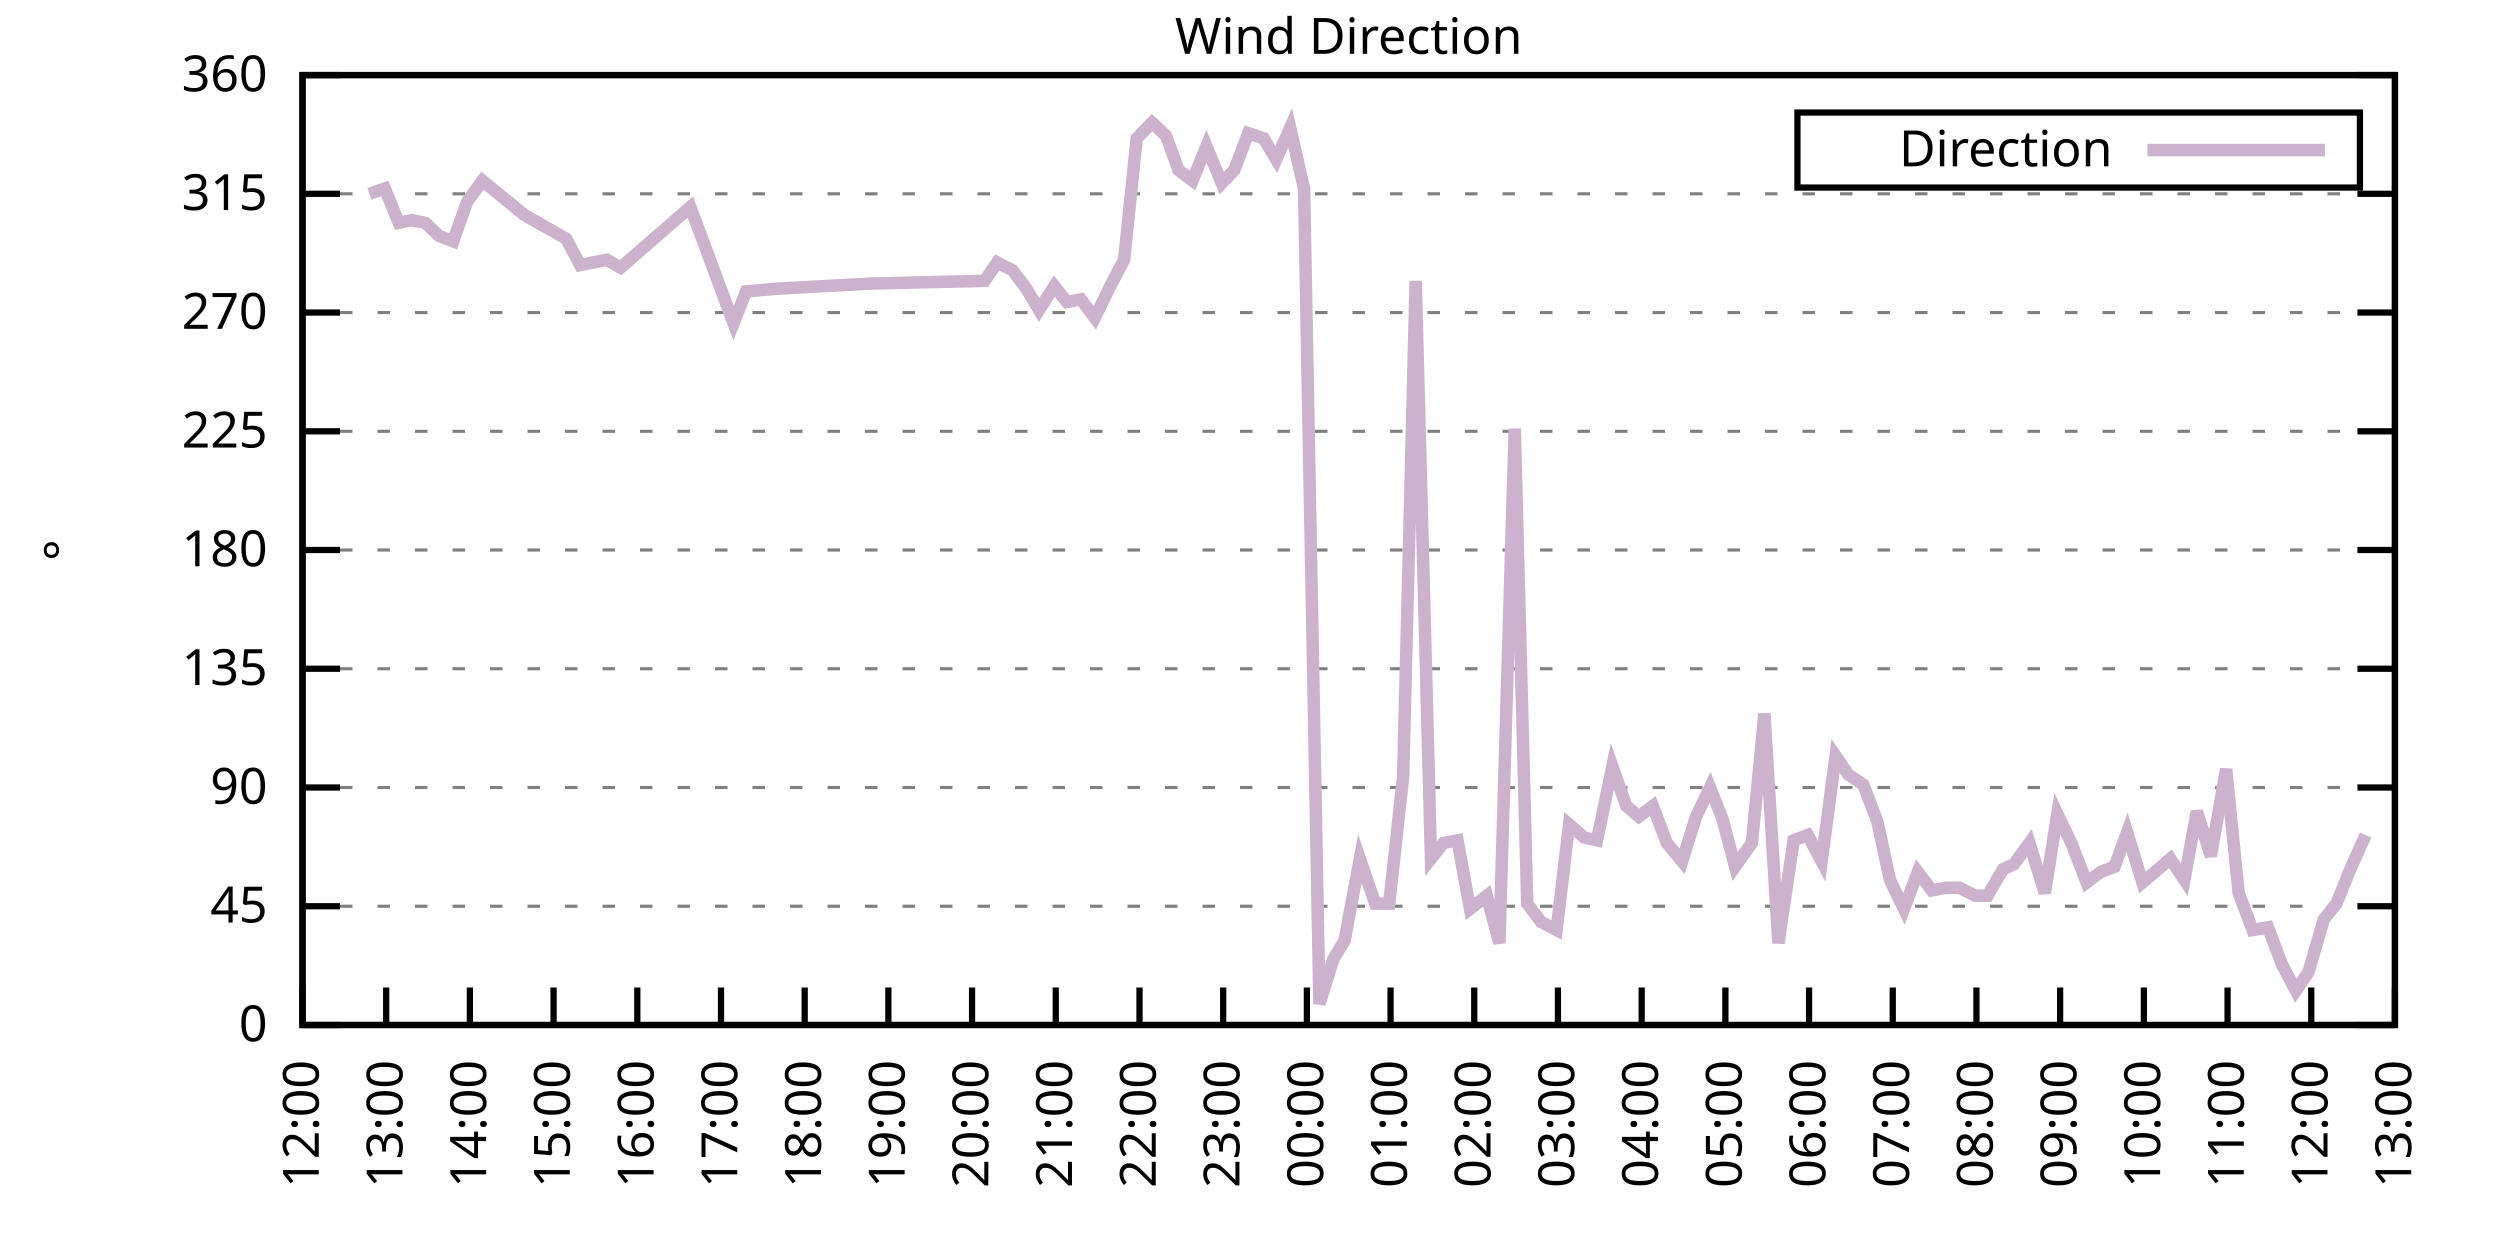
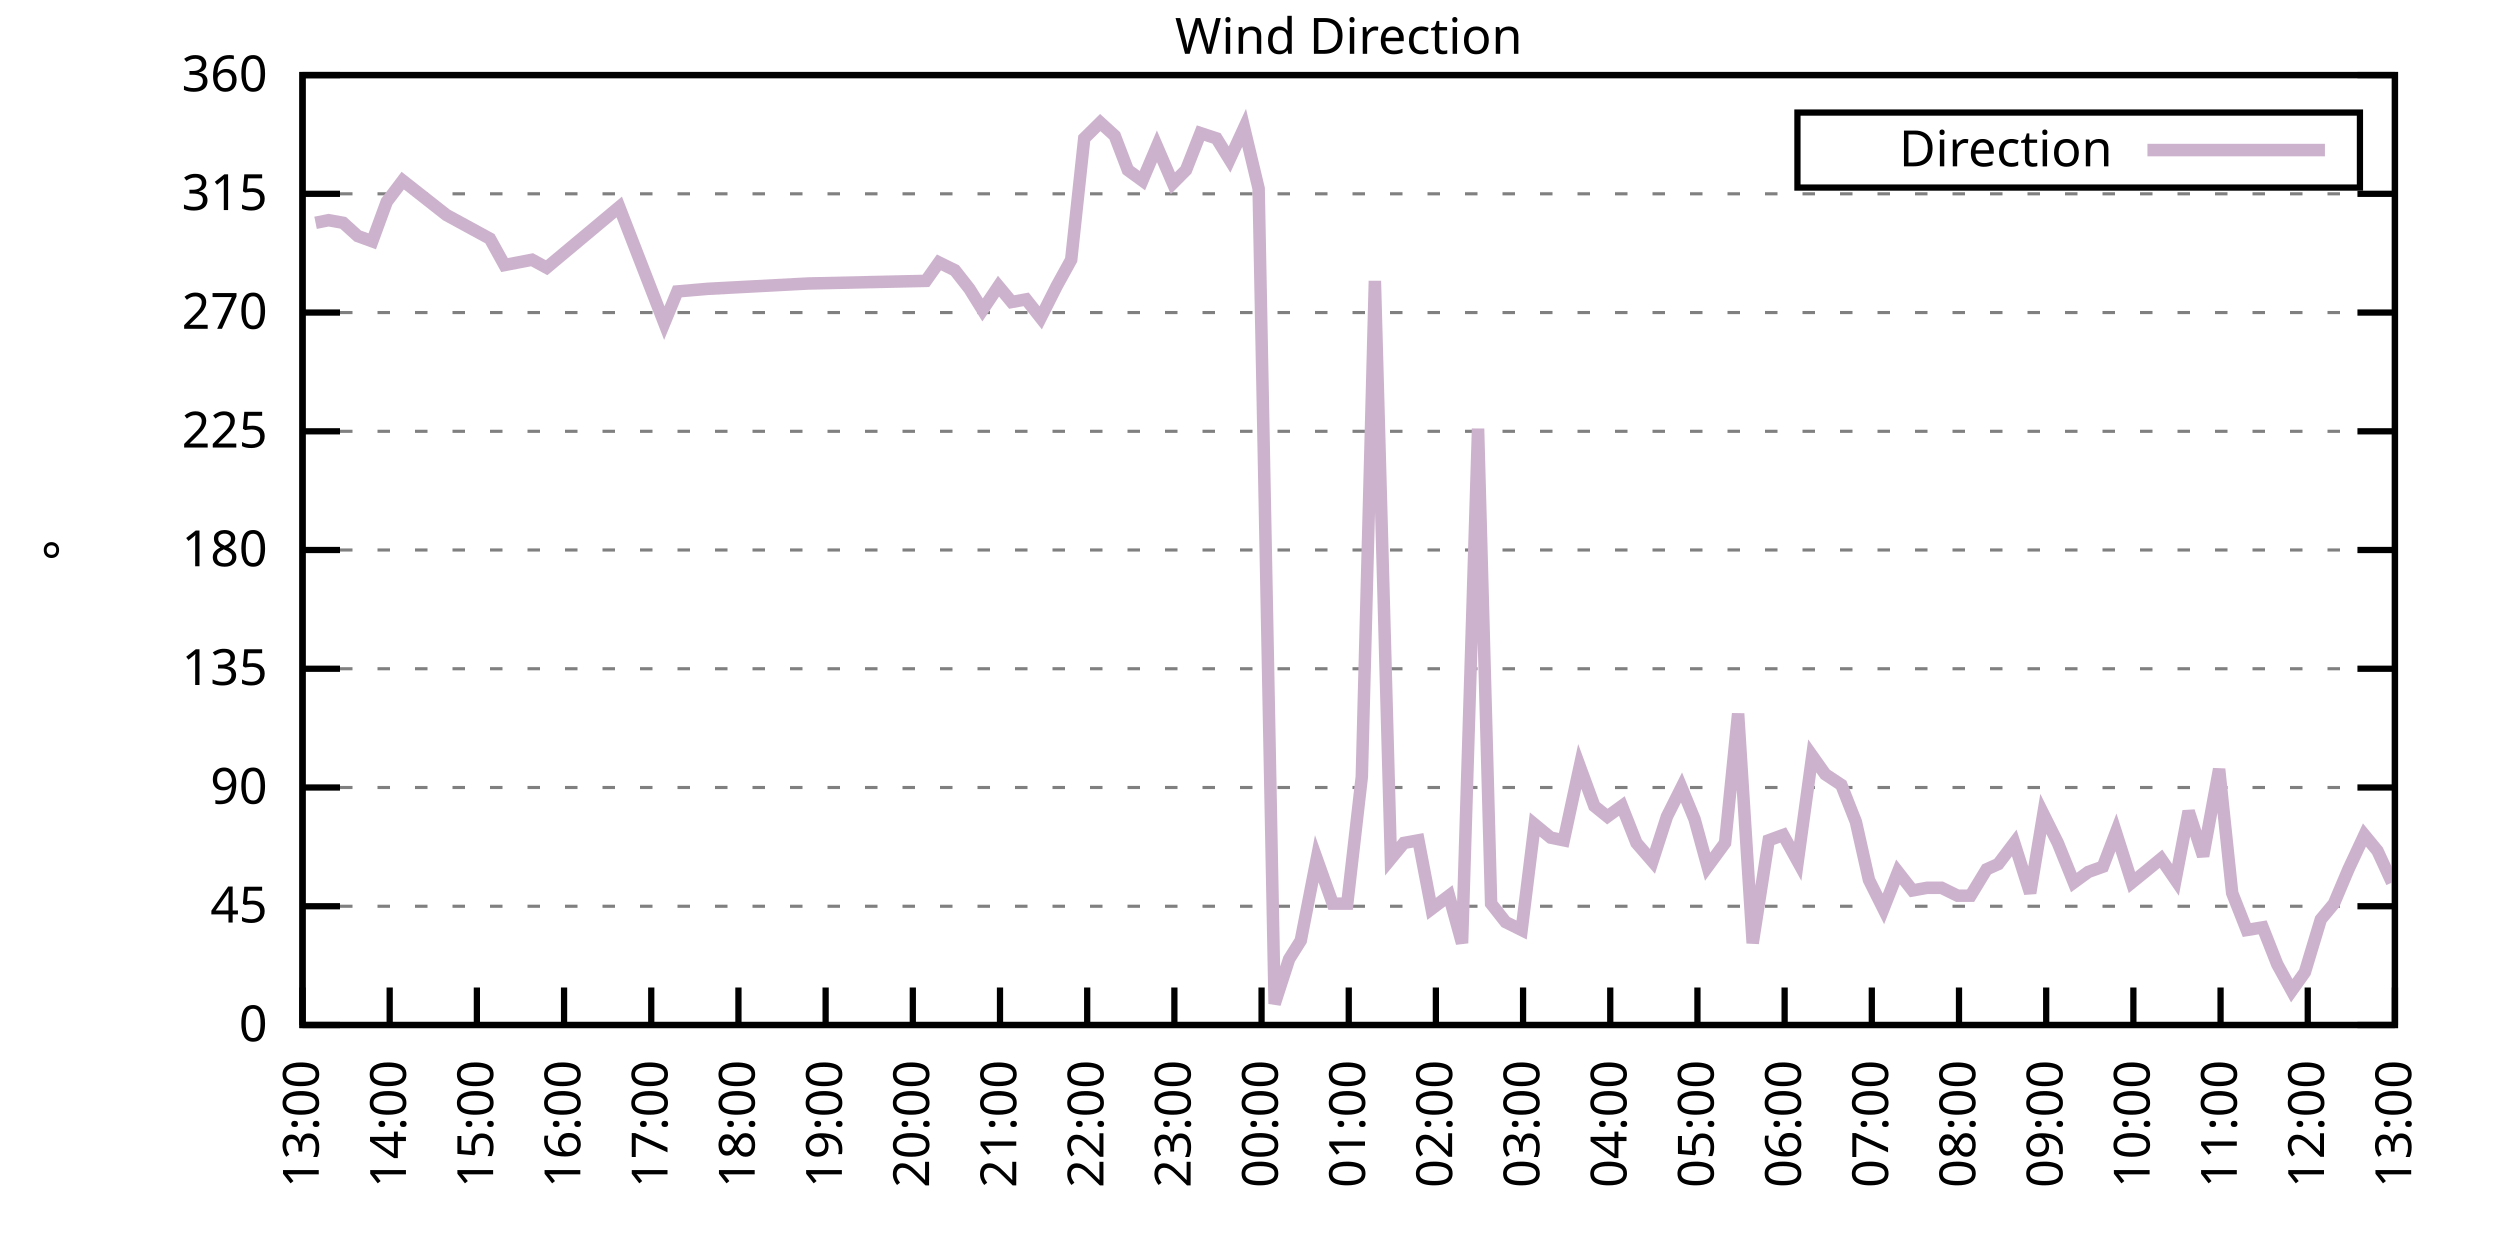
<svg xmlns="http://www.w3.org/2000/svg" xmlns:xlink="http://www.w3.org/1999/xlink" width="400" height="200" viewBox="0 0 400 200">
  <g id="gnuplot_canvas">
    <rect x="0" y="0" width="400" height="200" fill="none" />
    <defs>
      <circle id="gpDot" r="0.5" stroke-width="0.5" stroke="currentColor" />
      <path id="gpPt0" stroke-width="0.333" stroke="currentColor" d="M-1,0 h2 M0,-1 v2" />
      <path id="gpPt1" stroke-width="0.333" stroke="currentColor" d="M-1,-1 L1,1 M1,-1 L-1,1" />
      <path id="gpPt2" stroke-width="0.333" stroke="currentColor" d="M-1,0 L1,0 M0,-1 L0,1 M-1,-1 L1,1 M-1,1 L1,-1" />
      <rect id="gpPt3" stroke-width="0.333" stroke="currentColor" x="-1" y="-1" width="2" height="2" />
      <rect id="gpPt4" stroke-width="0.333" stroke="currentColor" fill="currentColor" x="-1" y="-1" width="2" height="2" />
      <circle id="gpPt5" stroke-width="0.333" stroke="currentColor" cx="0" cy="0" r="1" />
      <use xlink:href="#gpPt5" id="gpPt6" fill="currentColor" stroke="none" />
      <path id="gpPt7" stroke-width="0.333" stroke="currentColor" d="M0,-1.33 L-1.33,0.67 L1.33,0.67 z" />
      <use xlink:href="#gpPt7" id="gpPt8" fill="currentColor" stroke="none" />
      <use xlink:href="#gpPt7" id="gpPt9" stroke="currentColor" transform="rotate(180)" />
      <use xlink:href="#gpPt9" id="gpPt10" fill="currentColor" stroke="none" />
      <use xlink:href="#gpPt3" id="gpPt11" stroke="currentColor" transform="rotate(45)" />
      <use xlink:href="#gpPt11" id="gpPt12" fill="currentColor" stroke="none" />
      <path id="gpPt13" stroke-width="0.333" stroke="currentColor" d="M0,1.330 L1.265,0.411 L0.782,-1.067 L-0.782,-1.076 L-1.265,0.411 z" />
      <use xlink:href="#gpPt13" id="gpPt14" fill="currentColor" stroke="none" />
      <filter id="textbox" filterUnits="objectBoundingBox" x="0" y="0" height="1" width="1">
        <feFlood flood-color="white" flood-opacity="1" result="bgnd" />
        <feComposite in="SourceGraphic" in2="bgnd" operator="atop" />
      </filter>
      <filter id="greybox" filterUnits="objectBoundingBox" x="0" y="0" height="1" width="1">
        <feFlood flood-color="lightgrey" flood-opacity="1" result="grey" />
        <feComposite in="SourceGraphic" in2="grey" operator="atop" />
      </filter>
    </defs>
    <g fill="none" color="white" stroke="currentColor" stroke-width="1.00" stroke-linecap="butt" stroke-linejoin="miter">
</g>
    <g fill="none" color="black" stroke="currentColor" stroke-width="1.00" stroke-linecap="butt" stroke-linejoin="miter">
      <g stroke="none" shape-rendering="crispEdges">
        <polygon fill="rgb(255, 255, 255)" points="48.40,164.00 383.18,164.00 383.18,12.02 48.40,12.02 " />
      </g>
    </g>
    <g fill="none" color="black" stroke="currentColor" stroke-width="1.00" stroke-linecap="butt" stroke-linejoin="miter">
</g>
    <g fill="none" color="black" stroke="black" stroke-width="0.50" stroke-linecap="butt" stroke-linejoin="miter">
</g>
    <g fill="none" color="gray" stroke="currentColor" stroke-width="0.50" stroke-linecap="butt" stroke-linejoin="miter">
      <path stroke="gray" stroke-dasharray="2,4" class="gridline" d="M48.40,164.00 L383.19,164.00  " />
    </g>
    <g fill="none" color="gray" stroke="gray" stroke-width="1.00" stroke-linecap="butt" stroke-linejoin="miter">
</g>
    <g fill="none" color="black" stroke="currentColor" stroke-width="1.00" stroke-linecap="butt" stroke-linejoin="miter">
      <path stroke="black" d="M48.40,164.00 L54.40,164.00 M383.19,164.00 L377.19,164.00  " />
      <g transform="translate(42.80,166.60)" stroke="none" fill="black" font-family="Sans" font-size="8.00" text-anchor="end">
        <text>
          <tspan font-family="Sans"> 0</tspan>
        </text>
      </g>
    </g>
    <g fill="none" color="black" stroke="currentColor" stroke-width="1.00" stroke-linecap="butt" stroke-linejoin="miter">
</g>
    <g fill="none" color="black" stroke="black" stroke-width="0.50" stroke-linecap="butt" stroke-linejoin="miter">
</g>
    <g fill="none" color="gray" stroke="currentColor" stroke-width="0.50" stroke-linecap="butt" stroke-linejoin="miter">
      <path stroke="gray" stroke-dasharray="2,4" class="gridline" d="M48.40,145.00 L383.19,145.00  " />
    </g>
    <g fill="none" color="gray" stroke="gray" stroke-width="1.00" stroke-linecap="butt" stroke-linejoin="miter">
</g>
    <g fill="none" color="black" stroke="currentColor" stroke-width="1.00" stroke-linecap="butt" stroke-linejoin="miter">
      <path stroke="black" d="M48.40,145.00 L54.40,145.00 M383.19,145.00 L377.19,145.00  " />
      <g transform="translate(42.80,147.60)" stroke="none" fill="black" font-family="Sans" font-size="8.00" text-anchor="end">
        <text>
          <tspan font-family="Sans"> 45</tspan>
        </text>
      </g>
    </g>
    <g fill="none" color="black" stroke="currentColor" stroke-width="1.00" stroke-linecap="butt" stroke-linejoin="miter">
</g>
    <g fill="none" color="black" stroke="black" stroke-width="0.50" stroke-linecap="butt" stroke-linejoin="miter">
</g>
    <g fill="none" color="gray" stroke="currentColor" stroke-width="0.50" stroke-linecap="butt" stroke-linejoin="miter">
      <path stroke="gray" stroke-dasharray="2,4" class="gridline" d="M48.40,126.00 L383.19,126.00  " />
    </g>
    <g fill="none" color="gray" stroke="gray" stroke-width="1.00" stroke-linecap="butt" stroke-linejoin="miter">
</g>
    <g fill="none" color="black" stroke="currentColor" stroke-width="1.00" stroke-linecap="butt" stroke-linejoin="miter">
      <path stroke="black" d="M48.40,126.00 L54.40,126.00 M383.19,126.00 L377.19,126.00  " />
      <g transform="translate(42.80,128.60)" stroke="none" fill="black" font-family="Sans" font-size="8.00" text-anchor="end">
        <text>
          <tspan font-family="Sans"> 90</tspan>
        </text>
      </g>
    </g>
    <g fill="none" color="black" stroke="currentColor" stroke-width="1.00" stroke-linecap="butt" stroke-linejoin="miter">
</g>
    <g fill="none" color="black" stroke="black" stroke-width="0.50" stroke-linecap="butt" stroke-linejoin="miter">
</g>
    <g fill="none" color="gray" stroke="currentColor" stroke-width="0.50" stroke-linecap="butt" stroke-linejoin="miter">
      <path stroke="gray" stroke-dasharray="2,4" class="gridline" d="M48.40,107.00 L383.19,107.00  " />
    </g>
    <g fill="none" color="gray" stroke="gray" stroke-width="1.00" stroke-linecap="butt" stroke-linejoin="miter">
</g>
    <g fill="none" color="black" stroke="currentColor" stroke-width="1.00" stroke-linecap="butt" stroke-linejoin="miter">
      <path stroke="black" d="M48.40,107.00 L54.40,107.00 M383.19,107.00 L377.19,107.00  " />
      <g transform="translate(42.80,109.60)" stroke="none" fill="black" font-family="Sans" font-size="8.00" text-anchor="end">
        <text>
          <tspan font-family="Sans"> 135</tspan>
        </text>
      </g>
    </g>
    <g fill="none" color="black" stroke="currentColor" stroke-width="1.00" stroke-linecap="butt" stroke-linejoin="miter">
</g>
    <g fill="none" color="black" stroke="black" stroke-width="0.50" stroke-linecap="butt" stroke-linejoin="miter">
</g>
    <g fill="none" color="gray" stroke="currentColor" stroke-width="0.50" stroke-linecap="butt" stroke-linejoin="miter">
      <path stroke="gray" stroke-dasharray="2,4" class="gridline" d="M48.40,88.00 L383.19,88.00  " />
    </g>
    <g fill="none" color="gray" stroke="gray" stroke-width="1.00" stroke-linecap="butt" stroke-linejoin="miter">
</g>
    <g fill="none" color="black" stroke="currentColor" stroke-width="1.00" stroke-linecap="butt" stroke-linejoin="miter">
      <path stroke="black" d="M48.40,88.00 L54.40,88.00 M383.19,88.00 L377.19,88.00  " />
      <g transform="translate(42.80,90.60)" stroke="none" fill="black" font-family="Sans" font-size="8.00" text-anchor="end">
        <text>
          <tspan font-family="Sans"> 180</tspan>
        </text>
      </g>
    </g>
    <g fill="none" color="black" stroke="currentColor" stroke-width="1.00" stroke-linecap="butt" stroke-linejoin="miter">
</g>
    <g fill="none" color="black" stroke="black" stroke-width="0.50" stroke-linecap="butt" stroke-linejoin="miter">
</g>
    <g fill="none" color="gray" stroke="currentColor" stroke-width="0.50" stroke-linecap="butt" stroke-linejoin="miter">
      <path stroke="gray" stroke-dasharray="2,4" class="gridline" d="M48.40,69.01 L383.19,69.01  " />
    </g>
    <g fill="none" color="gray" stroke="gray" stroke-width="1.00" stroke-linecap="butt" stroke-linejoin="miter">
</g>
    <g fill="none" color="black" stroke="currentColor" stroke-width="1.00" stroke-linecap="butt" stroke-linejoin="miter">
      <path stroke="black" d="M48.40,69.01 L54.40,69.01 M383.19,69.01 L377.19,69.01  " />
      <g transform="translate(42.80,71.61)" stroke="none" fill="black" font-family="Sans" font-size="8.00" text-anchor="end">
        <text>
          <tspan font-family="Sans"> 225</tspan>
        </text>
      </g>
    </g>
    <g fill="none" color="black" stroke="currentColor" stroke-width="1.00" stroke-linecap="butt" stroke-linejoin="miter">
</g>
    <g fill="none" color="black" stroke="black" stroke-width="0.50" stroke-linecap="butt" stroke-linejoin="miter">
</g>
    <g fill="none" color="gray" stroke="currentColor" stroke-width="0.50" stroke-linecap="butt" stroke-linejoin="miter">
      <path stroke="gray" stroke-dasharray="2,4" class="gridline" d="M48.40,50.01 L383.19,50.01  " />
    </g>
    <g fill="none" color="gray" stroke="gray" stroke-width="1.00" stroke-linecap="butt" stroke-linejoin="miter">
</g>
    <g fill="none" color="black" stroke="currentColor" stroke-width="1.00" stroke-linecap="butt" stroke-linejoin="miter">
      <path stroke="black" d="M48.40,50.01 L54.40,50.01 M383.19,50.01 L377.19,50.01  " />
      <g transform="translate(42.80,52.61)" stroke="none" fill="black" font-family="Sans" font-size="8.00" text-anchor="end">
        <text>
          <tspan font-family="Sans"> 270</tspan>
        </text>
      </g>
    </g>
    <g fill="none" color="black" stroke="currentColor" stroke-width="1.00" stroke-linecap="butt" stroke-linejoin="miter">
</g>
    <g fill="none" color="black" stroke="black" stroke-width="0.50" stroke-linecap="butt" stroke-linejoin="miter">
</g>
    <g fill="none" color="gray" stroke="currentColor" stroke-width="0.50" stroke-linecap="butt" stroke-linejoin="miter">
      <path stroke="gray" stroke-dasharray="2,4" class="gridline" d="M48.40,31.01 L383.19,31.01  " />
    </g>
    <g fill="none" color="gray" stroke="gray" stroke-width="1.00" stroke-linecap="butt" stroke-linejoin="miter">
</g>
    <g fill="none" color="black" stroke="currentColor" stroke-width="1.00" stroke-linecap="butt" stroke-linejoin="miter">
      <path stroke="black" d="M48.40,31.01 L54.40,31.01 M383.19,31.01 L377.19,31.01  " />
      <g transform="translate(42.80,33.61)" stroke="none" fill="black" font-family="Sans" font-size="8.00" text-anchor="end">
        <text>
          <tspan font-family="Sans"> 315</tspan>
        </text>
      </g>
    </g>
    <g fill="none" color="black" stroke="currentColor" stroke-width="1.00" stroke-linecap="butt" stroke-linejoin="miter">
</g>
    <g fill="none" color="black" stroke="black" stroke-width="0.50" stroke-linecap="butt" stroke-linejoin="miter">
</g>
    <g fill="none" color="gray" stroke="currentColor" stroke-width="0.50" stroke-linecap="butt" stroke-linejoin="miter">
      <path stroke="gray" stroke-dasharray="2,4" class="gridline" d="M48.40,12.01 L383.19,12.01  " />
    </g>
    <g fill="none" color="gray" stroke="gray" stroke-width="1.00" stroke-linecap="butt" stroke-linejoin="miter">
</g>
    <g fill="none" color="black" stroke="currentColor" stroke-width="1.00" stroke-linecap="butt" stroke-linejoin="miter">
      <path stroke="black" d="M48.40,12.01 L54.40,12.01 M383.19,12.01 L377.19,12.01  " />
      <g transform="translate(42.80,14.61)" stroke="none" fill="black" font-family="Sans" font-size="8.00" text-anchor="end">
        <text>
          <tspan font-family="Sans"> 360</tspan>
        </text>
      </g>
    </g>
    <g fill="none" color="black" stroke="currentColor" stroke-width="1.00" stroke-linecap="butt" stroke-linejoin="miter">
      <path stroke="black" d="M48.40,164.00 L48.40,158.00  " />
      <g transform="translate(51.00,169.60) rotate(270.00)" stroke="none" fill="black" font-family="Sans" font-size="8.00" text-anchor="end">
        <text>
-           <tspan font-family="Sans">12:00</tspan>
-         </text>
-       </g>
-     </g>
-     <g fill="none" color="black" stroke="currentColor" stroke-width="1.00" stroke-linecap="butt" stroke-linejoin="miter">
-       <path stroke="black" d="M61.79,164.00 L61.79,158.00  " />
-       <g transform="translate(64.39,169.60) rotate(270.00)" stroke="none" fill="black" font-family="Sans" font-size="8.00" text-anchor="end">
-         <text>
          <tspan font-family="Sans">13:00</tspan>
        </text>
      </g>
    </g>
    <g fill="none" color="black" stroke="currentColor" stroke-width="1.00" stroke-linecap="butt" stroke-linejoin="miter">
-       <path stroke="black" d="M75.18,164.00 L75.18,158.00  " />
-       <g transform="translate(77.78,169.60) rotate(270.00)" stroke="none" fill="black" font-family="Sans" font-size="8.00" text-anchor="end">
+       <path stroke="black" d="M62.35,164.00 L62.35,158.00  " />
+       <g transform="translate(64.95,169.60) rotate(270.00)" stroke="none" fill="black" font-family="Sans" font-size="8.00" text-anchor="end">
        <text>
          <tspan font-family="Sans">14:00</tspan>
        </text>
      </g>
    </g>
    <g fill="none" color="black" stroke="currentColor" stroke-width="1.00" stroke-linecap="butt" stroke-linejoin="miter">
-       <path stroke="black" d="M88.57,164.00 L88.57,158.00  " />
-       <g transform="translate(91.17,169.60) rotate(270.00)" stroke="none" fill="black" font-family="Sans" font-size="8.00" text-anchor="end">
+       <path stroke="black" d="M76.30,164.00 L76.30,158.00  " />
+       <g transform="translate(78.90,169.60) rotate(270.00)" stroke="none" fill="black" font-family="Sans" font-size="8.00" text-anchor="end">
        <text>
          <tspan font-family="Sans">15:00</tspan>
        </text>
      </g>
    </g>
    <g fill="none" color="black" stroke="currentColor" stroke-width="1.00" stroke-linecap="butt" stroke-linejoin="miter">
-       <path stroke="black" d="M101.97,164.00 L101.97,158.00  " />
-       <g transform="translate(104.57,169.60) rotate(270.00)" stroke="none" fill="black" font-family="Sans" font-size="8.00" text-anchor="end">
+       <path stroke="black" d="M90.25,164.00 L90.25,158.00  " />
+       <g transform="translate(92.85,169.60) rotate(270.00)" stroke="none" fill="black" font-family="Sans" font-size="8.00" text-anchor="end">
        <text>
          <tspan font-family="Sans">16:00</tspan>
        </text>
      </g>
    </g>
    <g fill="none" color="black" stroke="currentColor" stroke-width="1.00" stroke-linecap="butt" stroke-linejoin="miter">
-       <path stroke="black" d="M115.36,164.00 L115.36,158.00  " />
-       <g transform="translate(117.96,169.60) rotate(270.00)" stroke="none" fill="black" font-family="Sans" font-size="8.00" text-anchor="end">
+       <path stroke="black" d="M104.20,164.00 L104.20,158.00  " />
+       <g transform="translate(106.80,169.60) rotate(270.00)" stroke="none" fill="black" font-family="Sans" font-size="8.00" text-anchor="end">
        <text>
          <tspan font-family="Sans">17:00</tspan>
        </text>
      </g>
    </g>
    <g fill="none" color="black" stroke="currentColor" stroke-width="1.00" stroke-linecap="butt" stroke-linejoin="miter">
-       <path stroke="black" d="M128.75,164.00 L128.75,158.00  " />
-       <g transform="translate(131.35,169.60) rotate(270.00)" stroke="none" fill="black" font-family="Sans" font-size="8.00" text-anchor="end">
+       <path stroke="black" d="M118.15,164.00 L118.15,158.00  " />
+       <g transform="translate(120.75,169.60) rotate(270.00)" stroke="none" fill="black" font-family="Sans" font-size="8.00" text-anchor="end">
        <text>
          <tspan font-family="Sans">18:00</tspan>
        </text>
      </g>
    </g>
    <g fill="none" color="black" stroke="currentColor" stroke-width="1.00" stroke-linecap="butt" stroke-linejoin="miter">
-       <path stroke="black" d="M142.14,164.00 L142.14,158.00  " />
-       <g transform="translate(144.74,169.60) rotate(270.00)" stroke="none" fill="black" font-family="Sans" font-size="8.00" text-anchor="end">
+       <path stroke="black" d="M132.10,164.00 L132.10,158.00  " />
+       <g transform="translate(134.70,169.60) rotate(270.00)" stroke="none" fill="black" font-family="Sans" font-size="8.00" text-anchor="end">
        <text>
          <tspan font-family="Sans">19:00</tspan>
        </text>
      </g>
    </g>
    <g fill="none" color="black" stroke="currentColor" stroke-width="1.00" stroke-linecap="butt" stroke-linejoin="miter">
-       <path stroke="black" d="M155.53,164.00 L155.53,158.00  " />
-       <g transform="translate(158.13,169.60) rotate(270.00)" stroke="none" fill="black" font-family="Sans" font-size="8.00" text-anchor="end">
+       <path stroke="black" d="M146.05,164.00 L146.05,158.00  " />
+       <g transform="translate(148.65,169.60) rotate(270.00)" stroke="none" fill="black" font-family="Sans" font-size="8.00" text-anchor="end">
        <text>
          <tspan font-family="Sans">20:00</tspan>
        </text>
      </g>
    </g>
    <g fill="none" color="black" stroke="currentColor" stroke-width="1.00" stroke-linecap="butt" stroke-linejoin="miter">
-       <path stroke="black" d="M168.92,164.00 L168.92,158.00  " />
-       <g transform="translate(171.52,169.60) rotate(270.00)" stroke="none" fill="black" font-family="Sans" font-size="8.00" text-anchor="end">
+       <path stroke="black" d="M160.00,164.00 L160.00,158.00  " />
+       <g transform="translate(162.60,169.60) rotate(270.00)" stroke="none" fill="black" font-family="Sans" font-size="8.00" text-anchor="end">
        <text>
          <tspan font-family="Sans">21:00</tspan>
        </text>
      </g>
    </g>
    <g fill="none" color="black" stroke="currentColor" stroke-width="1.00" stroke-linecap="butt" stroke-linejoin="miter">
-       <path stroke="black" d="M182.32,164.00 L182.32,158.00  " />
-       <g transform="translate(184.92,169.60) rotate(270.00)" stroke="none" fill="black" font-family="Sans" font-size="8.00" text-anchor="end">
+       <path stroke="black" d="M173.95,164.00 L173.95,158.00  " />
+       <g transform="translate(176.55,169.60) rotate(270.00)" stroke="none" fill="black" font-family="Sans" font-size="8.00" text-anchor="end">
        <text>
          <tspan font-family="Sans">22:00</tspan>
        </text>
      </g>
    </g>
    <g fill="none" color="black" stroke="currentColor" stroke-width="1.00" stroke-linecap="butt" stroke-linejoin="miter">
-       <path stroke="black" d="M195.71,164.00 L195.71,158.00  " />
-       <g transform="translate(198.31,169.60) rotate(270.00)" stroke="none" fill="black" font-family="Sans" font-size="8.00" text-anchor="end">
+       <path stroke="black" d="M187.90,164.00 L187.90,158.00  " />
+       <g transform="translate(190.50,169.60) rotate(270.00)" stroke="none" fill="black" font-family="Sans" font-size="8.00" text-anchor="end">
        <text>
          <tspan font-family="Sans">23:00</tspan>
        </text>
      </g>
    </g>
    <g fill="none" color="black" stroke="currentColor" stroke-width="1.00" stroke-linecap="butt" stroke-linejoin="miter">
-       <path stroke="black" d="M209.10,164.00 L209.10,158.00  " />
-       <g transform="translate(211.70,169.60) rotate(270.00)" stroke="none" fill="black" font-family="Sans" font-size="8.00" text-anchor="end">
+       <path stroke="black" d="M201.85,164.00 L201.85,158.00  " />
+       <g transform="translate(204.45,169.60) rotate(270.00)" stroke="none" fill="black" font-family="Sans" font-size="8.00" text-anchor="end">
        <text>
          <tspan font-family="Sans">00:00</tspan>
        </text>
      </g>
    </g>
    <g fill="none" color="black" stroke="currentColor" stroke-width="1.00" stroke-linecap="butt" stroke-linejoin="miter">
-       <path stroke="black" d="M222.49,164.00 L222.49,158.00  " />
-       <g transform="translate(225.09,169.60) rotate(270.00)" stroke="none" fill="black" font-family="Sans" font-size="8.00" text-anchor="end">
+       <path stroke="black" d="M215.80,164.00 L215.80,158.00  " />
+       <g transform="translate(218.40,169.60) rotate(270.00)" stroke="none" fill="black" font-family="Sans" font-size="8.00" text-anchor="end">
        <text>
          <tspan font-family="Sans">01:00</tspan>
        </text>
      </g>
    </g>
    <g fill="none" color="black" stroke="currentColor" stroke-width="1.00" stroke-linecap="butt" stroke-linejoin="miter">
-       <path stroke="black" d="M235.88,164.00 L235.88,158.00  " />
-       <g transform="translate(238.48,169.60) rotate(270.00)" stroke="none" fill="black" font-family="Sans" font-size="8.00" text-anchor="end">
+       <path stroke="black" d="M229.74,164.00 L229.74,158.00  " />
+       <g transform="translate(232.34,169.60) rotate(270.00)" stroke="none" fill="black" font-family="Sans" font-size="8.00" text-anchor="end">
        <text>
          <tspan font-family="Sans">02:00</tspan>
        </text>
      </g>
    </g>
    <g fill="none" color="black" stroke="currentColor" stroke-width="1.00" stroke-linecap="butt" stroke-linejoin="miter">
-       <path stroke="black" d="M249.27,164.00 L249.27,158.00  " />
-       <g transform="translate(251.87,169.60) rotate(270.00)" stroke="none" fill="black" font-family="Sans" font-size="8.00" text-anchor="end">
+       <path stroke="black" d="M243.69,164.00 L243.69,158.00  " />
+       <g transform="translate(246.29,169.60) rotate(270.00)" stroke="none" fill="black" font-family="Sans" font-size="8.00" text-anchor="end">
        <text>
          <tspan font-family="Sans">03:00</tspan>
        </text>
      </g>
    </g>
    <g fill="none" color="black" stroke="currentColor" stroke-width="1.00" stroke-linecap="butt" stroke-linejoin="miter">
-       <path stroke="black" d="M262.67,164.00 L262.67,158.00  " />
-       <g transform="translate(265.27,169.60) rotate(270.00)" stroke="none" fill="black" font-family="Sans" font-size="8.00" text-anchor="end">
+       <path stroke="black" d="M257.64,164.00 L257.64,158.00  " />
+       <g transform="translate(260.24,169.60) rotate(270.00)" stroke="none" fill="black" font-family="Sans" font-size="8.00" text-anchor="end">
        <text>
          <tspan font-family="Sans">04:00</tspan>
        </text>
      </g>
    </g>
    <g fill="none" color="black" stroke="currentColor" stroke-width="1.00" stroke-linecap="butt" stroke-linejoin="miter">
-       <path stroke="black" d="M276.06,164.00 L276.06,158.00  " />
-       <g transform="translate(278.66,169.60) rotate(270.00)" stroke="none" fill="black" font-family="Sans" font-size="8.00" text-anchor="end">
+       <path stroke="black" d="M271.59,164.00 L271.59,158.00  " />
+       <g transform="translate(274.19,169.60) rotate(270.00)" stroke="none" fill="black" font-family="Sans" font-size="8.00" text-anchor="end">
        <text>
          <tspan font-family="Sans">05:00</tspan>
        </text>
      </g>
    </g>
    <g fill="none" color="black" stroke="currentColor" stroke-width="1.00" stroke-linecap="butt" stroke-linejoin="miter">
-       <path stroke="black" d="M289.45,164.00 L289.45,158.00  " />
-       <g transform="translate(292.05,169.60) rotate(270.00)" stroke="none" fill="black" font-family="Sans" font-size="8.00" text-anchor="end">
+       <path stroke="black" d="M285.54,164.00 L285.54,158.00  " />
+       <g transform="translate(288.14,169.60) rotate(270.00)" stroke="none" fill="black" font-family="Sans" font-size="8.00" text-anchor="end">
        <text>
          <tspan font-family="Sans">06:00</tspan>
        </text>
      </g>
    </g>
    <g fill="none" color="black" stroke="currentColor" stroke-width="1.00" stroke-linecap="butt" stroke-linejoin="miter">
-       <path stroke="black" d="M302.84,164.00 L302.84,158.00  " />
-       <g transform="translate(305.44,169.60) rotate(270.00)" stroke="none" fill="black" font-family="Sans" font-size="8.00" text-anchor="end">
+       <path stroke="black" d="M299.49,164.00 L299.49,158.00  " />
+       <g transform="translate(302.09,169.60) rotate(270.00)" stroke="none" fill="black" font-family="Sans" font-size="8.00" text-anchor="end">
        <text>
          <tspan font-family="Sans">07:00</tspan>
        </text>
      </g>
    </g>
    <g fill="none" color="black" stroke="currentColor" stroke-width="1.00" stroke-linecap="butt" stroke-linejoin="miter">
-       <path stroke="black" d="M316.23,164.00 L316.23,158.00  " />
-       <g transform="translate(318.83,169.60) rotate(270.00)" stroke="none" fill="black" font-family="Sans" font-size="8.00" text-anchor="end">
+       <path stroke="black" d="M313.44,164.00 L313.44,158.00  " />
+       <g transform="translate(316.04,169.60) rotate(270.00)" stroke="none" fill="black" font-family="Sans" font-size="8.00" text-anchor="end">
        <text>
          <tspan font-family="Sans">08:00</tspan>
        </text>
      </g>
    </g>
    <g fill="none" color="black" stroke="currentColor" stroke-width="1.00" stroke-linecap="butt" stroke-linejoin="miter">
-       <path stroke="black" d="M329.62,164.00 L329.62,158.00  " />
-       <g transform="translate(332.22,169.60) rotate(270.00)" stroke="none" fill="black" font-family="Sans" font-size="8.00" text-anchor="end">
+       <path stroke="black" d="M327.39,164.00 L327.39,158.00  " />
+       <g transform="translate(329.99,169.60) rotate(270.00)" stroke="none" fill="black" font-family="Sans" font-size="8.00" text-anchor="end">
        <text>
          <tspan font-family="Sans">09:00</tspan>
        </text>
      </g>
    </g>
    <g fill="none" color="black" stroke="currentColor" stroke-width="1.00" stroke-linecap="butt" stroke-linejoin="miter">
-       <path stroke="black" d="M343.02,164.00 L343.02,158.00  " />
-       <g transform="translate(345.62,169.60) rotate(270.00)" stroke="none" fill="black" font-family="Sans" font-size="8.00" text-anchor="end">
+       <path stroke="black" d="M341.34,164.00 L341.34,158.00  " />
+       <g transform="translate(343.94,169.60) rotate(270.00)" stroke="none" fill="black" font-family="Sans" font-size="8.00" text-anchor="end">
        <text>
          <tspan font-family="Sans">10:00</tspan>
        </text>
      </g>
    </g>
    <g fill="none" color="black" stroke="currentColor" stroke-width="1.00" stroke-linecap="butt" stroke-linejoin="miter">
-       <path stroke="black" d="M356.41,164.00 L356.41,158.00  " />
-       <g transform="translate(359.01,169.60) rotate(270.00)" stroke="none" fill="black" font-family="Sans" font-size="8.00" text-anchor="end">
+       <path stroke="black" d="M355.29,164.00 L355.29,158.00  " />
+       <g transform="translate(357.89,169.60) rotate(270.00)" stroke="none" fill="black" font-family="Sans" font-size="8.00" text-anchor="end">
        <text>
          <tspan font-family="Sans">11:00</tspan>
        </text>
      </g>
    </g>
    <g fill="none" color="black" stroke="currentColor" stroke-width="1.00" stroke-linecap="butt" stroke-linejoin="miter">
-       <path stroke="black" d="M369.80,164.00 L369.80,158.00  " />
-       <g transform="translate(372.40,169.60) rotate(270.00)" stroke="none" fill="black" font-family="Sans" font-size="8.00" text-anchor="end">
+       <path stroke="black" d="M369.24,164.00 L369.24,158.00  " />
+       <g transform="translate(371.84,169.60) rotate(270.00)" stroke="none" fill="black" font-family="Sans" font-size="8.00" text-anchor="end">
        <text>
          <tspan font-family="Sans">12:00</tspan>
        </text>
      </g>
    </g>
    <g fill="none" color="black" stroke="currentColor" stroke-width="1.00" stroke-linecap="butt" stroke-linejoin="miter">
      <path stroke="black" d="M383.19,164.00 L383.19,158.00  " />
      <g transform="translate(385.79,169.60) rotate(270.00)" stroke="none" fill="black" font-family="Sans" font-size="8.00" text-anchor="end">
        <text>
          <tspan font-family="Sans">13:00</tspan>
        </text>
      </g>
    </g>
    <g fill="none" color="black" stroke="currentColor" stroke-width="1.00" stroke-linecap="butt" stroke-linejoin="miter">
</g>
    <g fill="none" color="black" stroke="currentColor" stroke-width="1.00" stroke-linecap="butt" stroke-linejoin="miter">
      <path stroke="black" d="M48.40,12.01 L48.40,164.00 L383.19,164.00 L383.19,12.01 L48.40,12.01 Z  " />
    </g>
    <g fill="none" color="black" stroke="currentColor" stroke-width="1.00" stroke-linecap="butt" stroke-linejoin="miter">
</g>
    <g fill="none" color="black" stroke="currentColor" stroke-width="1.00" stroke-linecap="butt" stroke-linejoin="miter">
      <path stroke="black" d="M287.59,30.01 L287.59,18.01 L377.59,18.01 L377.59,30.01 L287.59,30.01 Z  " />
    </g>
    <g id="Wind_direction_plot_1">
      <g fill="none" color="white" stroke="black" stroke-width="2.00" stroke-linecap="butt" stroke-linejoin="miter">
</g>
      <g fill="none" color="black" stroke="currentColor" stroke-width="2.00" stroke-linecap="butt" stroke-linejoin="miter">
        <g transform="translate(337.99,26.61)" stroke="none" fill="black" font-family="Sans" font-size="8.00" text-anchor="end">
          <text>
            <tspan font-family="Sans">Direction</tspan>
          </text>
        </g>
      </g>
      <g fill="none" color="black" stroke="currentColor" stroke-width="2.00" stroke-linecap="butt" stroke-linejoin="miter">
-         <path stroke="rgb(204, 178, 204)" d="M343.59,24.01 L371.99,24.01 M59.11,31.01 L61.57,30.16 L63.80,35.65 L65.81,35.23 L68.04,35.65 L70.27,37.76   L72.50,38.61 L74.74,32.28 L77.19,28.90 L83.89,34.39 L90.58,38.19 L92.82,42.41 L97.06,41.56 L99.29,42.83   L110.45,33.12 L117.37,51.70 L119.38,46.63 L124.06,46.21 L139.46,45.36 L157.54,44.94 L159.55,41.99 L162.01,43.25   L164.24,46.21 L166.25,49.59 L168.70,45.79 L170.71,48.32 L172.94,47.90 L175.17,50.85 L177.63,45.79 L179.86,41.56   L181.87,22.14 L184.32,19.61 L186.56,21.72 L188.57,27.21 L190.80,28.90 L193.03,23.41 L195.48,29.32 L197.49,27.21   L199.73,21.30 L202.18,22.14 L204.19,25.52 L206.42,20.45 L208.65,30.16 L211.11,160.62 L213.34,153.45 L215.13,150.49   L217.58,137.40 L220.04,144.58 L222.27,144.58 L224.50,124.31 L226.51,44.94 L228.96,137.40 L230.97,134.87 L233.20,134.45   L235.21,145.42 L237.89,143.31 L239.90,150.91 L242.36,68.58 L244.36,144.58 L246.60,147.53 L249.05,148.80 L251.06,131.91   L253.51,134.02 L255.52,134.45 L257.98,122.62 L260.21,128.96 L262.22,130.65 L264.45,128.96 L266.68,134.87 L269.14,137.82   L271.37,130.65 L273.60,126.00 L275.61,131.07 L277.62,138.67 L280.30,134.87 L282.31,114.18 L284.54,150.91 L286.99,134.45   L289.23,133.60 L291.46,137.82 L293.69,120.94 L295.70,123.89 L298.15,125.58 L300.39,131.49 L302.39,140.78 L304.63,145.42   L306.86,139.51 L309.09,142.47 L311.32,142.05 L313.55,142.05 L316.01,143.31 L318.02,143.31 L320.47,139.09 L322.26,138.25   L324.71,134.87 L327.17,142.89 L329.18,130.22 L331.41,134.87 L333.86,141.20 L336.10,139.51 L338.33,138.67 L340.34,133.18   L342.79,141.20 L344.80,139.51 L347.26,137.40 L349.49,140.78 L351.50,129.80 L353.73,136.98 L356.18,123.05 L358.19,142.89   L360.42,148.80 L362.88,148.38 L365.11,154.29 L367.34,158.51 L369.35,155.56 L371.81,147.11 L373.82,144.58 L376.05,139.09   L378.50,133.60  " />
+         <path stroke="rgb(204, 178, 204)" d="M343.59,24.01 L371.99,24.01 M50.49,35.65 L52.58,35.23 L54.91,35.65 L57.23,37.76 L59.56,38.61 L61.88,32.28   L64.44,28.90 L71.42,34.39 L78.39,38.19 L80.72,42.41 L85.13,41.56 L87.46,42.83 L99.08,33.12 L106.29,51.70   L108.38,46.63 L113.27,46.21 L129.31,45.36 L148.14,44.94 L150.23,41.99 L152.79,43.25 L155.11,46.21 L157.21,49.59   L159.76,45.79 L161.86,48.32 L164.18,47.90 L166.51,50.85 L169.06,45.79 L171.39,41.56 L173.48,22.14 L176.04,19.61   L178.36,21.72 L180.46,27.21 L182.78,28.90 L185.11,23.41 L187.66,29.32 L189.76,27.21 L192.08,21.30 L194.64,22.14   L196.73,25.52 L199.06,20.45 L201.38,30.16 L203.94,160.62 L206.26,153.45 L208.12,150.49 L210.68,137.40 L213.24,144.58   L215.56,144.58 L217.89,124.31 L219.98,44.94 L222.54,137.40 L224.63,134.87 L226.95,134.45 L229.05,145.42 L231.84,143.31   L233.93,150.91 L236.49,68.58 L238.58,144.58 L240.90,147.53 L243.46,148.80 L245.55,131.91 L248.11,134.02 L250.20,134.45   L252.76,122.62 L255.09,128.96 L257.18,130.65 L259.50,128.96 L261.83,134.87 L264.39,137.82 L266.71,130.65 L269.04,126.00   L271.13,131.07 L273.22,138.67 L276.01,134.87 L278.10,114.18 L280.43,150.91 L282.99,134.45 L285.31,133.60 L287.64,137.82   L289.96,120.94 L292.05,123.89 L294.61,125.58 L296.94,131.49 L299.03,140.78 L301.35,145.42 L303.68,139.51 L306.00,142.47   L308.33,142.05 L310.65,142.05 L313.21,143.31 L315.30,143.31 L317.86,139.09 L319.72,138.25 L322.28,134.87 L324.83,142.89   L326.93,130.22 L329.25,134.87 L331.81,141.20 L334.13,139.51 L336.46,138.67 L338.55,133.18 L341.11,141.20 L343.20,139.51   L345.76,137.40 L348.08,140.78 L350.18,129.80 L352.50,136.98 L355.06,123.05 L357.15,142.89 L359.48,148.80 L362.03,148.38   L364.36,154.29 L366.68,158.51 L368.78,155.56 L371.33,147.11 L373.43,144.58 L375.75,139.09 L378.31,133.60 L380.40,136.14   L382.73,141.20  " />
      </g>
    </g>
    <g fill="none" color="black" stroke="currentColor" stroke-width="2.00" stroke-linecap="butt" stroke-linejoin="miter">
</g>
    <g fill="none" color="black" stroke="black" stroke-width="1.00" stroke-linecap="butt" stroke-linejoin="miter">
</g>
    <g fill="none" color="black" stroke="currentColor" stroke-width="1.00" stroke-linecap="butt" stroke-linejoin="miter">
      <path stroke="black" d="M48.40,12.01 L48.40,164.00 L383.19,164.00 L383.19,12.01 L48.40,12.01 Z  " />
      <g transform="translate(12.80,88.01) rotate(270.00)" stroke="none" fill="black" font-family="Sans" font-size="8.00" text-anchor="middle">
        <text>
          <tspan font-family="Sans">°</tspan>
        </text>
      </g>
    </g>
    <g fill="none" color="black" stroke="currentColor" stroke-width="1.00" stroke-linecap="butt" stroke-linejoin="miter">
</g>
    <g fill="none" color="black" stroke="currentColor" stroke-width="1.00" stroke-linecap="butt" stroke-linejoin="miter">
      <g transform="translate(215.79,8.61)" stroke="none" fill="black" font-family="Sans" font-size="8.00" text-anchor="middle">
        <text>
          <tspan font-family="Sans">Wind Direction</tspan>
        </text>
      </g>
    </g>
    <g fill="none" color="black" stroke="currentColor" stroke-width="1.00" stroke-linecap="butt" stroke-linejoin="miter">
</g>
  </g>
</svg>
